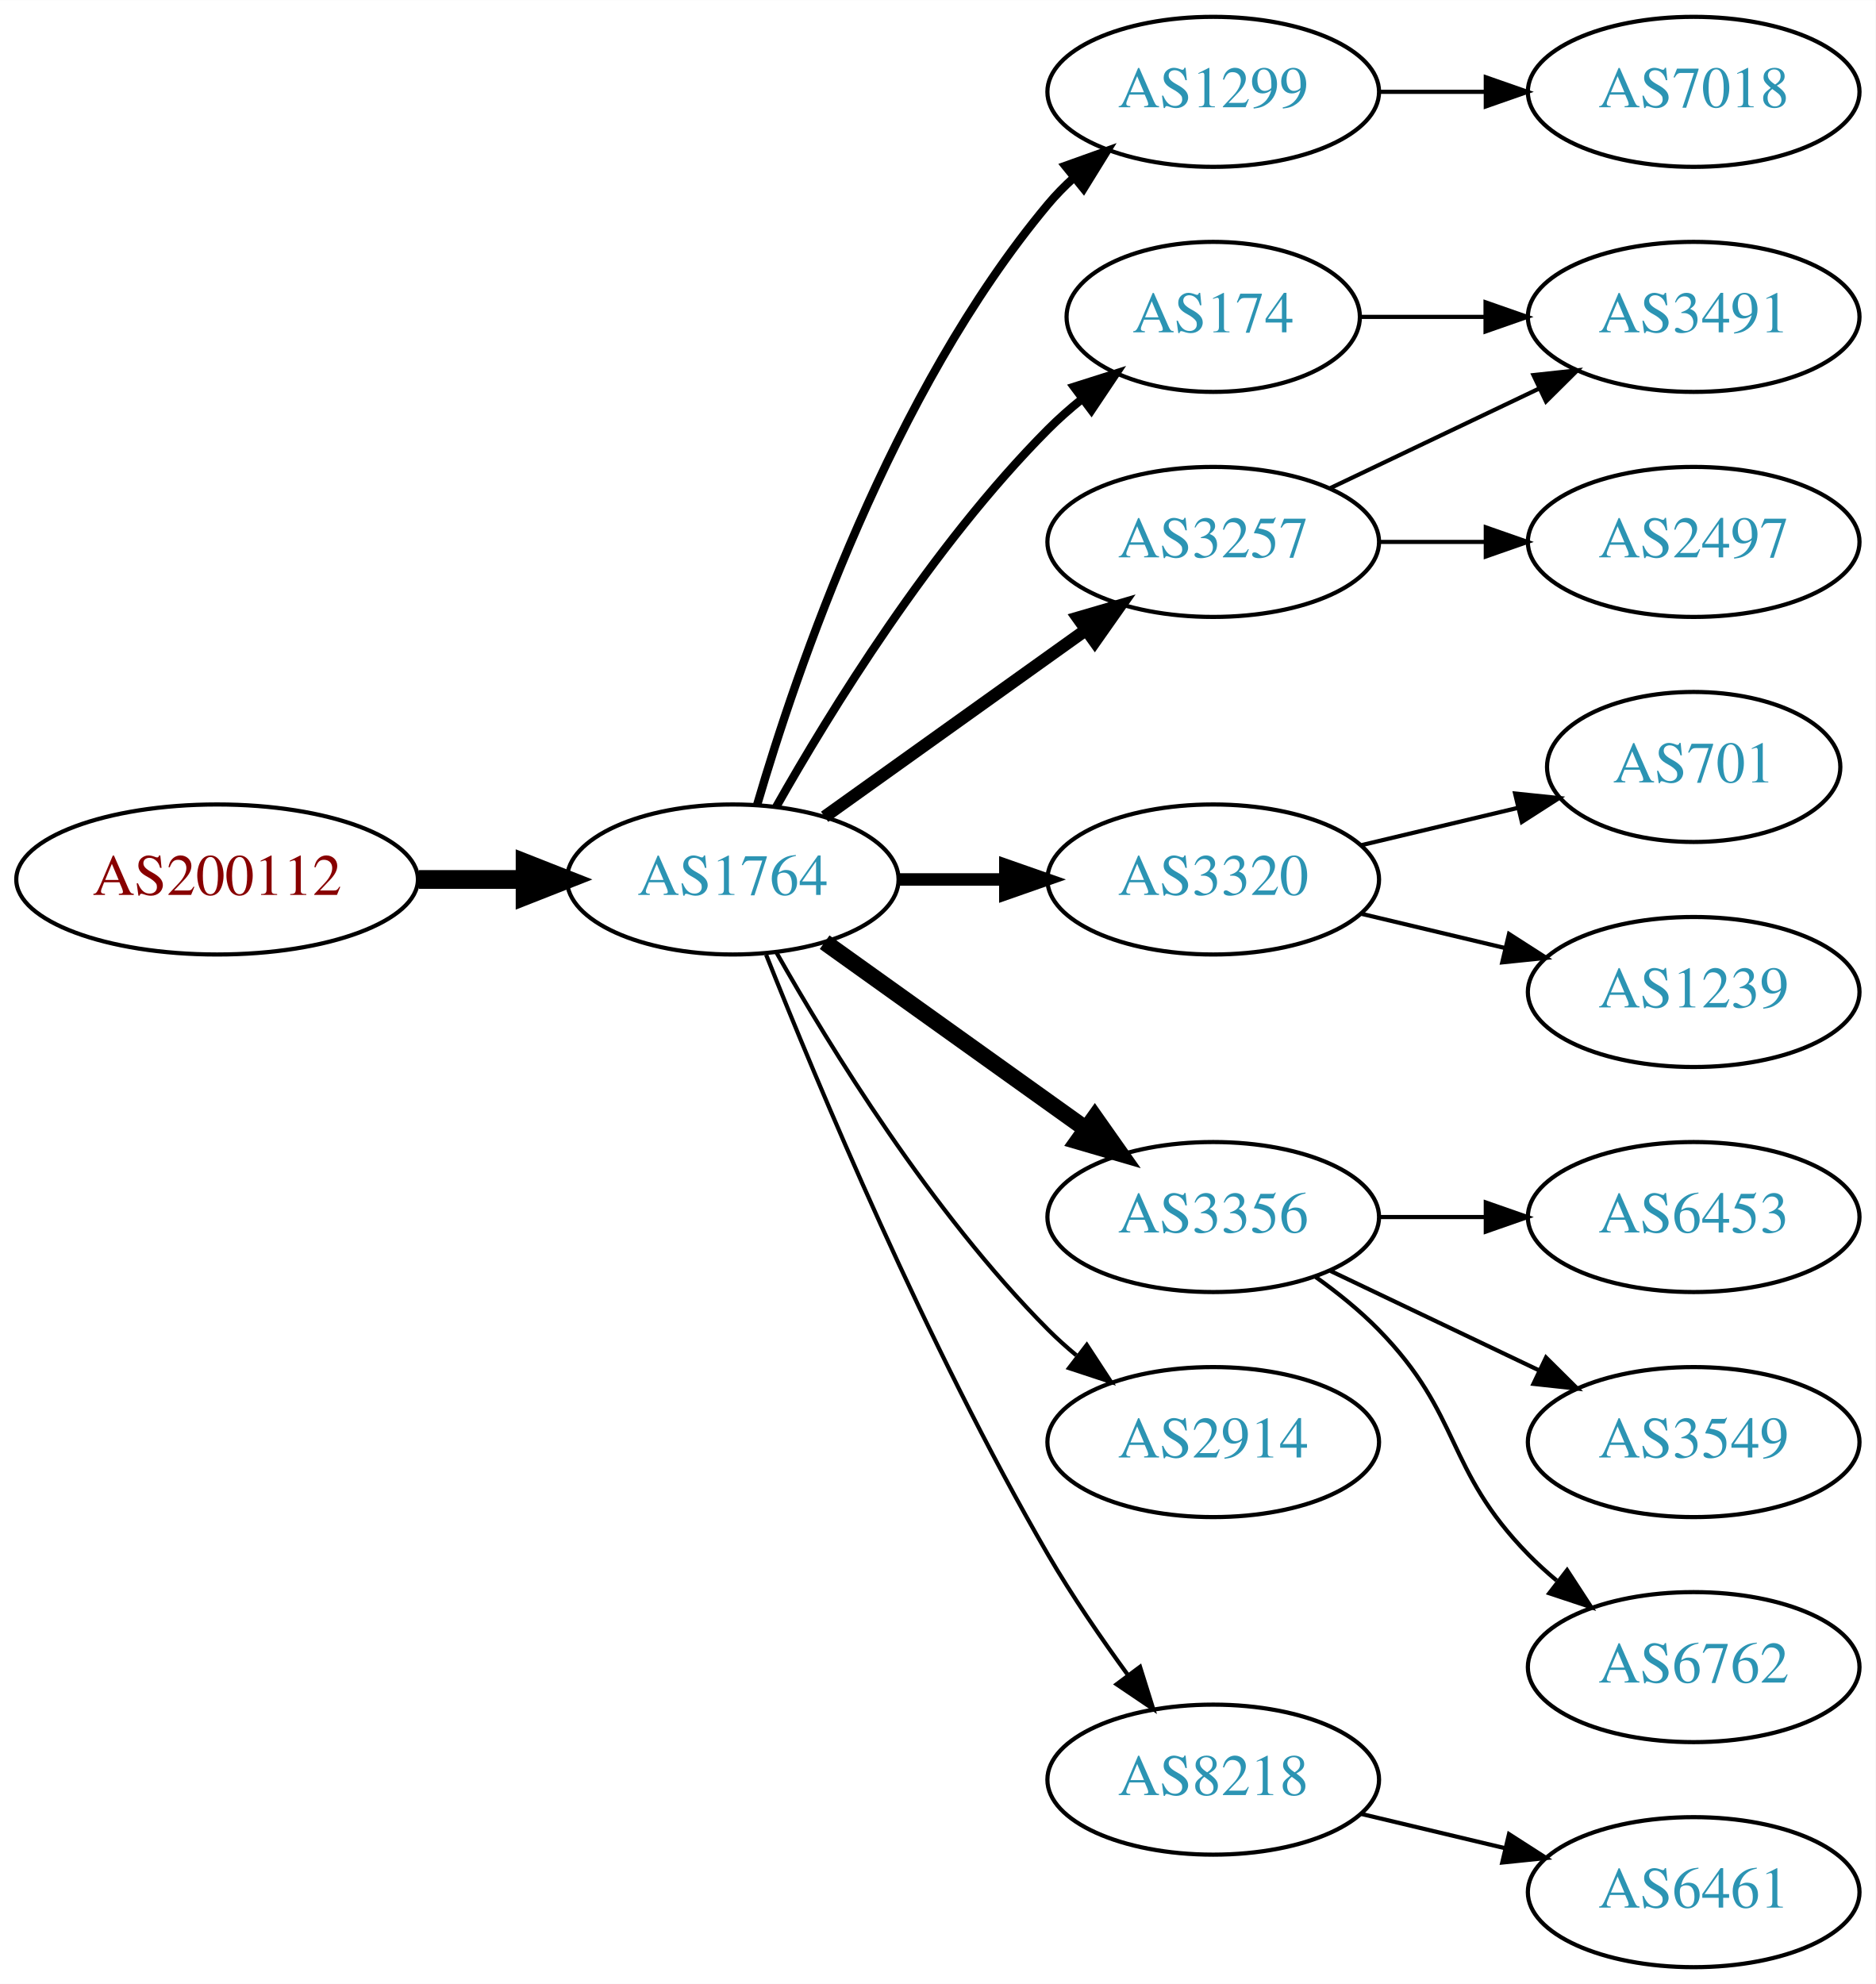
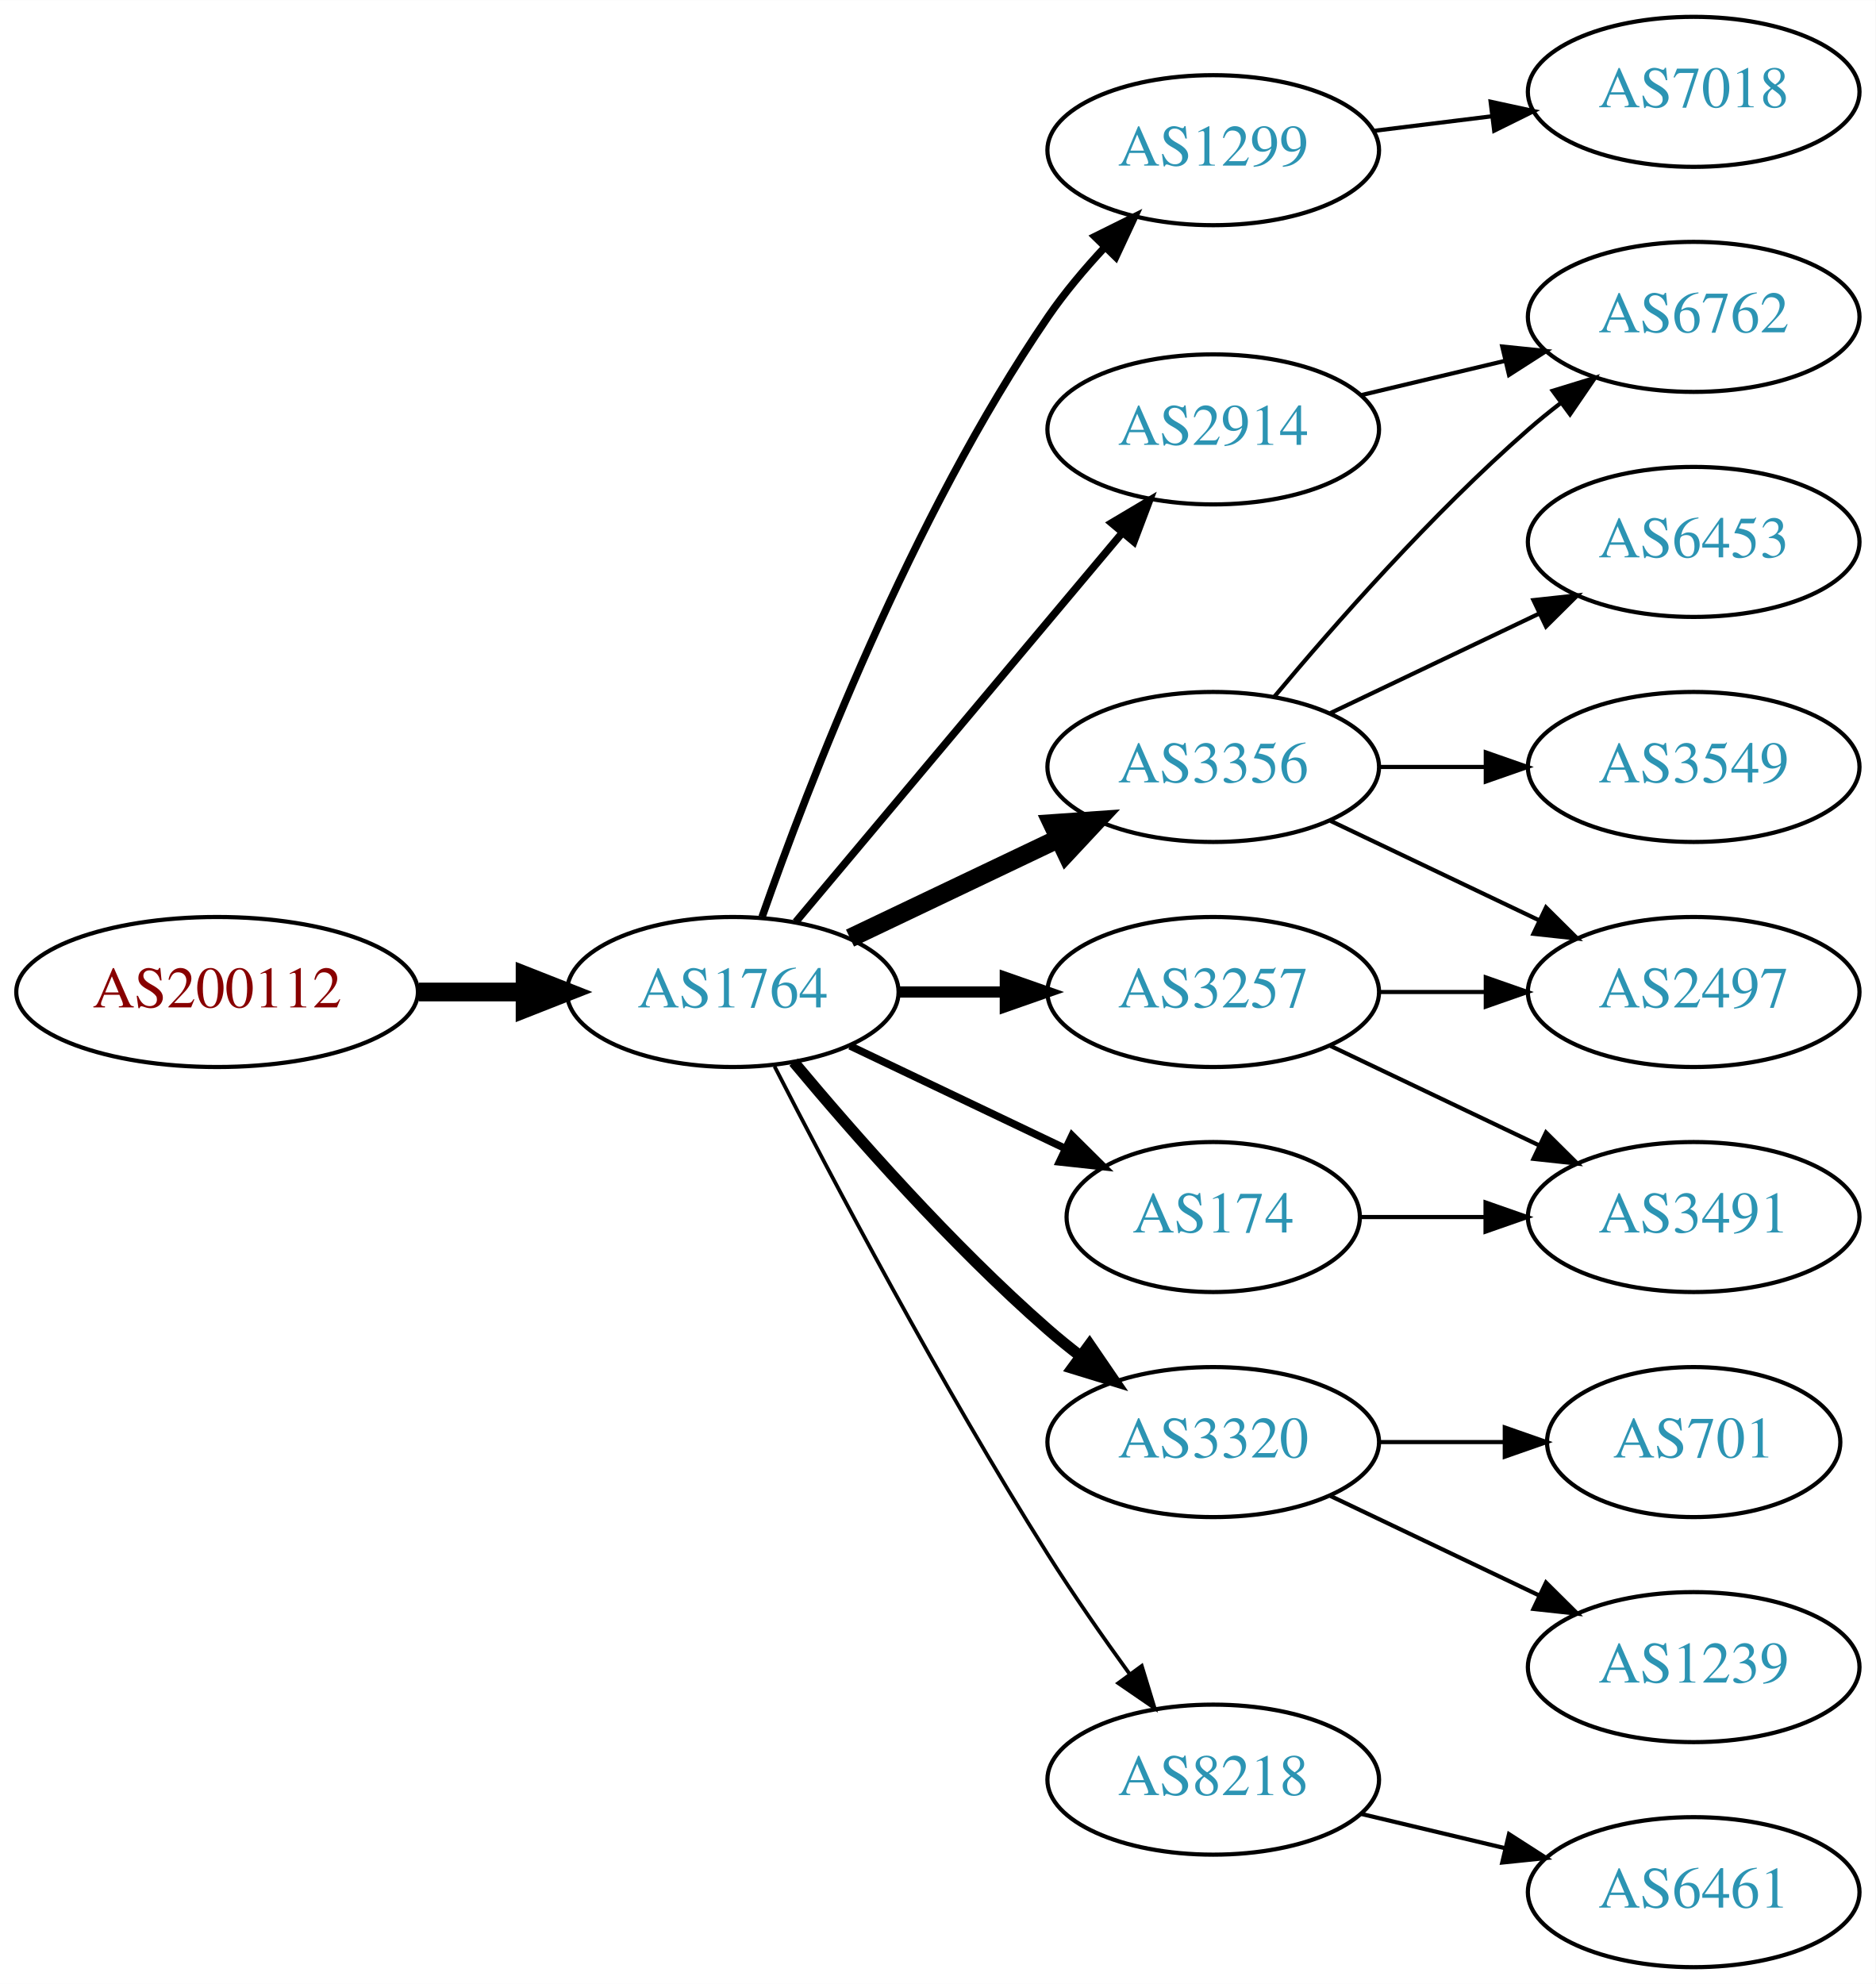
<svg xmlns="http://www.w3.org/2000/svg" xmlns:xlink="http://www.w3.org/1999/xlink" width="450pt" height="476pt" viewBox="0.00 0.00 450.07 476.00">
  <g id="graph0" class="graph" transform="scale(1 1) rotate(0) translate(4 472)">
    <polygon fill="white" stroke="none" points="-4,4 -4,-472 446.07,-472 446.07,4 -4,4" />
    <g id="node1" class="node">
      <g id="a_node1">
        <a xlink:href="/asn/200112" xlink:title="AS200112 ~ DABIS GmbH [AT]">
-           <ellipse fill="#ffffff" stroke="black" cx="48.096" cy="-261" rx="48.192" ry="18" />
-           <text text-anchor="middle" x="48.096" y="-257.3" font-family="Times,serif" font-size="14.00" fill="#880000">AS200112</text>
+           <ellipse fill="#ffffff" stroke="black" cx="48.096" cy="-234" rx="48.192" ry="18" />
+           <text text-anchor="middle" x="48.096" y="-230.3" font-family="Times,serif" font-size="14.00" fill="#880000">AS200112</text>
        </a>
      </g>
    </g>
    <g id="node2" class="node">
      <g id="a_node2">
        <a xlink:href="/asn/1764" xlink:title="AS1764 ~ NEXTLAYER-AS [AT]">
-           <ellipse fill="#ffffff" stroke="black" cx="171.838" cy="-261" rx="39.794" ry="18" />
-           <text text-anchor="middle" x="171.838" y="-257.3" font-family="Times,serif" font-size="14.00" fill="#2c94b3">AS1764</text>
+           <ellipse fill="#ffffff" stroke="black" cx="171.838" cy="-234" rx="39.794" ry="18" />
+           <text text-anchor="middle" x="171.838" y="-230.3" font-family="Times,serif" font-size="14.00" fill="#2c94b3">AS1764</text>
        </a>
      </g>
    </g>
    <g id="edge1" class="edge">
-       <path fill="none" stroke="black" stroke-width="4.5" d="M96.513,-261C104.867,-261 113.577,-261 121.969,-261" />
-       <polygon fill="black" stroke="black" stroke-width="4.5" points="122.004,-264.938 132.004,-261 122.004,-257.063 122.004,-264.938" />
+       <path fill="none" stroke="black" stroke-width="4.5" d="M96.513,-234C104.867,-234 113.577,-234 121.969,-234" />
+       <polygon fill="black" stroke="black" stroke-width="4.5" points="122.004,-237.938 132.004,-234 122.004,-230.063 122.004,-237.938" />
    </g>
    <g id="node3" class="node">
      <g id="a_node3">
        <a xlink:href="/asn/1299" xlink:title="AS1299 ~ Telia Carrier [EU]">
-           <ellipse fill="#ffffff" stroke="black" cx="287.131" cy="-450" rx="39.794" ry="18" />
-           <text text-anchor="middle" x="287.131" y="-446.3" font-family="Times,serif" font-size="14.00" fill="#2c94b3">AS1299</text>
+           <ellipse fill="#ffffff" stroke="black" cx="287.131" cy="-436" rx="39.794" ry="18" />
+           <text text-anchor="middle" x="287.131" y="-432.3" font-family="Times,serif" font-size="14.00" fill="#2c94b3">AS1299</text>
        </a>
      </g>
    </g>
    <g id="edge2" class="edge">
-       <path fill="none" stroke="black" stroke-width="2" d="M177.712,-279.002C187.026,-310.844 209.843,-377.981 247.484,-423 249.355,-425.237 251.453,-427.374 253.679,-429.396" />
-       <polygon fill="black" stroke="black" stroke-width="2" points="251.623,-432.234 261.598,-435.804 256.026,-426.793 251.623,-432.234" />
+       <path fill="none" stroke="black" stroke-width="1.8" d="M178.882,-252.048C189.764,-283.106 214.613,-347.95 247.484,-396 251.441,-401.783 256.259,-407.501 261.133,-412.727" />
+       <polygon fill="black" stroke="black" stroke-width="1.8" points="258.728,-415.274 268.22,-419.981 263.735,-410.382 258.728,-415.274" />
    </g>
    <g id="node4" class="node">
      <g id="a_node4">
-         <a xlink:href="/asn/3257" xlink:title="AS3257 ~ GTT [DE]">
-           <ellipse fill="#ffffff" stroke="black" cx="287.131" cy="-342" rx="39.794" ry="18" />
-           <text text-anchor="middle" x="287.131" y="-338.3" font-family="Times,serif" font-size="14.00" fill="#2c94b3">AS3257</text>
+         <a xlink:href="/asn/2914" xlink:title="AS2914 ~ NTT America, Inc. [US]">
+           <ellipse fill="#ffffff" stroke="black" cx="287.131" cy="-369" rx="39.794" ry="18" />
+           <text text-anchor="middle" x="287.131" y="-365.3" font-family="Times,serif" font-size="14.00" fill="#2c94b3">AS2914</text>
        </a>
      </g>
    </g>
    <g id="edge3" class="edge">
-       <path fill="none" stroke="black" stroke-width="3" d="M193.882,-276.046C211.497,-288.639 236.835,-306.755 256.501,-320.816" />
-       <polygon fill="black" stroke="black" stroke-width="3" points="254.645,-323.791 264.815,-326.76 258.716,-318.097 254.645,-323.791" />
+       <path fill="none" stroke="black" stroke-width="1.8" d="M186.958,-250.825C206.632,-274.269 242.436,-316.934 265.215,-344.076" />
+       <polygon fill="black" stroke="black" stroke-width="1.8" points="262.724,-346.553 271.833,-351.963 268.086,-342.053 262.724,-346.553" />
    </g>
    <g id="node5" class="node">
      <g id="a_node5">
-         <a xlink:href="/asn/3320" xlink:title="AS3320 ~ DTAG [DE]">
-           <ellipse fill="#ffffff" stroke="black" cx="287.131" cy="-261" rx="39.794" ry="18" />
-           <text text-anchor="middle" x="287.131" y="-257.3" font-family="Times,serif" font-size="14.00" fill="#2c94b3">AS3320</text>
+         <a xlink:href="/asn/3356" xlink:title="AS3356 ~ Level 3 Parent, LLC [US]">
+           <ellipse fill="#ffffff" stroke="black" cx="287.131" cy="-288" rx="39.794" ry="18" />
+           <text text-anchor="middle" x="287.131" y="-284.3" font-family="Times,serif" font-size="14.00" fill="#2c94b3">AS3356</text>
        </a>
      </g>
    </g>
    <g id="edge4" class="edge">
-       <path fill="none" stroke="black" stroke-width="3" d="M211.51,-261C219.713,-261 228.477,-261 237.009,-261" />
-       <polygon fill="black" stroke="black" stroke-width="3" points="237.248,-264.5 247.248,-261 237.248,-257.5 237.248,-264.5" />
+       <path fill="none" stroke="black" stroke-width="4.5" d="M199.974,-246.934C214.968,-254.081 233.789,-263.052 250.013,-270.785" />
+       <polygon fill="black" stroke="black" stroke-width="4.5" points="248.495,-274.423 259.216,-275.171 251.883,-267.314 248.495,-274.423" />
    </g>
    <g id="node6" class="node">
      <g id="a_node6">
-         <a xlink:href="/asn/174" xlink:title="AS174 ~ Cogent Communications [US]">
-           <ellipse fill="#ffffff" stroke="black" cx="287.131" cy="-396" rx="35.194" ry="18" />
-           <text text-anchor="middle" x="287.131" y="-392.3" font-family="Times,serif" font-size="14.00" fill="#2c94b3">AS174</text>
+         <a xlink:href="/asn/3257" xlink:title="AS3257 ~ GTT [DE]">
+           <ellipse fill="#ffffff" stroke="black" cx="287.131" cy="-234" rx="39.794" ry="18" />
+           <text text-anchor="middle" x="287.131" y="-230.3" font-family="Times,serif" font-size="14.00" fill="#2c94b3">AS3257</text>
        </a>
      </g>
    </g>
    <g id="edge5" class="edge">
-       <path fill="none" stroke="black" stroke-width="2" d="M182.298,-278.49C195.08,-301.096 219.512,-340.886 247.484,-369 249.985,-371.513 252.745,-373.949 255.606,-376.261" />
-       <polygon fill="black" stroke="black" stroke-width="2" points="253.705,-379.21 263.804,-382.413 257.907,-373.611 253.705,-379.21" />
+       <path fill="none" stroke="black" stroke-width="2.7" d="M211.51,-234C219.713,-234 228.477,-234 237.009,-234" />
+       <polygon fill="black" stroke="black" stroke-width="2.7" points="237.248,-237.5 247.248,-234 237.248,-230.5 237.248,-237.5" />
    </g>
    <g id="node7" class="node">
      <g id="a_node7">
-         <a xlink:href="/asn/3356" xlink:title="AS3356 ~ Level 3 Parent, LLC [US]">
-           <ellipse fill="#ffffff" stroke="black" cx="287.131" cy="-180" rx="39.794" ry="18" />
-           <text text-anchor="middle" x="287.131" y="-176.3" font-family="Times,serif" font-size="14.00" fill="#2c94b3">AS3356</text>
+         <a xlink:href="/asn/3320" xlink:title="AS3320 ~ DTAG [DE]">
+           <ellipse fill="#ffffff" stroke="black" cx="287.131" cy="-126" rx="39.794" ry="18" />
+           <text text-anchor="middle" x="287.131" y="-122.3" font-family="Times,serif" font-size="14.00" fill="#2c94b3">AS3320</text>
        </a>
      </g>
    </g>
    <g id="edge6" class="edge">
-       <path fill="none" stroke="black" stroke-width="4" d="M193.882,-245.954C211.497,-233.361 236.835,-215.245 256.501,-201.184" />
-       <polygon fill="black" stroke="black" stroke-width="4" points="258.716,-203.903 264.815,-195.24 254.645,-198.209 258.716,-203.903" />
+       <path fill="none" stroke="black" stroke-width="2.7" d="M186.468,-217.183C200.751,-200.071 224.297,-173.255 247.484,-153 249.95,-150.846 252.589,-148.706 255.286,-146.628" />
+       <polygon fill="black" stroke="black" stroke-width="2.7" points="257.459,-149.375 263.44,-140.63 253.311,-143.736 257.459,-149.375" />
    </g>
    <g id="node8" class="node">
      <g id="a_node8">
-         <a xlink:href="/asn/2914" xlink:title="AS2914 ~ NTT America, Inc. [US]">
-           <ellipse fill="#ffffff" stroke="black" cx="287.131" cy="-126" rx="39.794" ry="18" />
-           <text text-anchor="middle" x="287.131" y="-122.3" font-family="Times,serif" font-size="14.00" fill="#2c94b3">AS2914</text>
-         </a>
-       </g>
-     </g>
-     <g id="edge7" class="edge">
-       <path fill="none" stroke="black" d="M182.298,-243.51C195.08,-220.904 219.512,-181.114 247.484,-153 249.595,-150.879 251.891,-148.812 254.277,-146.829" />
-       <polygon fill="black" stroke="black" points="256.792,-149.31 262.592,-140.444 252.529,-143.758 256.792,-149.31" />
-     </g>
-     <g id="node9" class="node">
-       <g id="a_node9">
        <a xlink:href="/asn/8218" xlink:title="AS8218 ~ legacy Neotelecoms [FR]">
          <ellipse fill="#ffffff" stroke="black" cx="287.131" cy="-45" rx="39.794" ry="18" />
          <text text-anchor="middle" x="287.131" y="-41.3" font-family="Times,serif" font-size="14.00" fill="#2c94b3">AS8218</text>
        </a>
      </g>
    </g>
+     <g id="edge7" class="edge">
+       <path fill="none" stroke="black" stroke-width="0.9" d="M181.864,-216.148C195.3,-189.945 221.75,-139.763 247.484,-99 253.547,-89.396 260.667,-79.187 267.133,-70.261" />
+       <polygon fill="black" stroke="black" stroke-width="0.9" points="269.984,-72.291 273.075,-62.157 264.339,-68.152 269.984,-72.291" />
+     </g>
+     <g id="node9" class="node">
+       <g id="a_node9">
+         <a xlink:href="/asn/174" xlink:title="AS174 ~ Cogent Communications [US]">
+           <ellipse fill="#ffffff" stroke="black" cx="287.131" cy="-180" rx="35.194" ry="18" />
+           <text text-anchor="middle" x="287.131" y="-176.3" font-family="Times,serif" font-size="14.00" fill="#2c94b3">AS174</text>
+         </a>
+       </g>
+     </g>
    <g id="edge8" class="edge">
-       <path fill="none" stroke="black" d="M179.841,-242.949C191.968,-212.43 218.386,-149.067 247.484,-99 253.191,-89.181 260.229,-78.922 266.728,-70.016" />
-       <polygon fill="black" stroke="black" points="269.569,-72.061 272.734,-61.95 263.954,-67.881 269.569,-72.061" />
+       <path fill="none" stroke="black" stroke-width="1.8" d="M199.974,-221.066C215.406,-213.71 234.892,-204.423 251.427,-196.541" />
+       <polygon fill="black" stroke="black" stroke-width="1.8" points="253.247,-199.551 260.769,-192.089 250.236,-193.232 253.247,-199.551" />
    </g>
    <g id="node10" class="node">
      <g id="a_node10">
        <a xlink:href="/asn/7018" xlink:title="AS7018 ~ AT&amp;T Services, Inc. [US]">
          <ellipse fill="#ffffff" stroke="black" cx="402.424" cy="-450" rx="39.794" ry="18" />
          <text text-anchor="middle" x="402.424" y="-446.3" font-family="Times,serif" font-size="14.00" fill="#2c94b3">AS7018</text>
        </a>
      </g>
    </g>
    <g id="edge9" class="edge">
-       <path fill="none" stroke="black" d="M326.803,-450C335.006,-450 343.77,-450 352.302,-450" />
-       <polygon fill="black" stroke="black" points="352.541,-453.5 362.541,-450 352.541,-446.5 352.541,-453.5" />
+       <path fill="none" stroke="black" d="M325.541,-440.623C334.629,-441.746 344.466,-442.962 353.951,-444.134" />
+       <polygon fill="black" stroke="black" points="353.699,-447.629 364.053,-445.382 354.558,-440.682 353.699,-447.629" />
+     </g>
+     <g id="node11" class="node">
+       <g id="a_node11">
+         <a xlink:href="/asn/6762" xlink:title="AS6762 ~ TELECOM ITALIA SPARKLE S.p.A. [IT]">
+           <ellipse fill="#ffffff" stroke="black" cx="402.424" cy="-396" rx="39.794" ry="18" />
+           <text text-anchor="middle" x="402.424" y="-392.3" font-family="Times,serif" font-size="14.00" fill="#2c94b3">AS6762</text>
+         </a>
+       </g>
+     </g>
+     <g id="edge10" class="edge">
+       <path fill="none" stroke="black" d="M322.738,-377.248C333.609,-379.838 345.764,-382.735 357.206,-385.462" />
+       <polygon fill="black" stroke="black" points="356.49,-388.889 367.029,-387.803 358.112,-382.08 356.49,-388.889" />
+     </g>
+     <g id="edge14" class="edge">
+       <path fill="none" stroke="black" d="M301.761,-304.817C316.044,-321.929 339.59,-348.745 362.777,-369 365.243,-371.154 367.882,-373.294 370.579,-375.372" />
+       <polygon fill="black" stroke="black" points="368.604,-378.264 378.733,-381.37 372.752,-372.625 368.604,-378.264" />
+     </g>
+     <g id="node12" class="node">
+       <g id="a_node12">
+         <a xlink:href="/asn/6453" xlink:title="AS6453 ~ TATA COMMUNICATIONS (AMERICA) INC [US]">
+           <ellipse fill="#ffffff" stroke="black" cx="402.424" cy="-342" rx="39.794" ry="18" />
+           <text text-anchor="middle" x="402.424" y="-338.3" font-family="Times,serif" font-size="14.00" fill="#2c94b3">AS6453</text>
+         </a>
+       </g>
+     </g>
+     <g id="edge11" class="edge">
+       <path fill="none" stroke="black" d="M315.267,-300.934C330.261,-308.081 349.082,-317.052 365.306,-324.785" />
+       <polygon fill="black" stroke="black" points="363.976,-328.028 374.509,-329.171 366.988,-321.709 363.976,-328.028" />
    </g>
    <g id="node13" class="node">
      <g id="a_node13">
-         <a xlink:href="/asn/3491" xlink:title="AS3491 ~ PCCW Global, Inc. [US]">
-           <ellipse fill="#ffffff" stroke="black" cx="402.424" cy="-396" rx="39.794" ry="18" />
-           <text text-anchor="middle" x="402.424" y="-392.3" font-family="Times,serif" font-size="14.00" fill="#2c94b3">AS3491</text>
+         <a xlink:href="/asn/2497" xlink:title="AS2497 ~ Internet Initiative Japan Inc. [JP]">
+           <ellipse fill="#ffffff" stroke="black" cx="402.424" cy="-234" rx="39.794" ry="18" />
+           <text text-anchor="middle" x="402.424" y="-230.3" font-family="Times,serif" font-size="14.00" fill="#2c94b3">AS2497</text>
        </a>
      </g>
    </g>
    <g id="edge12" class="edge">
-       <path fill="none" stroke="black" d="M315.267,-354.934C330.261,-362.081 349.082,-371.052 365.306,-378.785" />
-       <polygon fill="black" stroke="black" points="363.976,-382.028 374.509,-383.171 366.988,-375.709 363.976,-382.028" />
+       <path fill="none" stroke="black" d="M315.267,-275.066C330.261,-267.919 349.082,-258.948 365.306,-251.215" />
+       <polygon fill="black" stroke="black" points="366.988,-254.291 374.509,-246.829 363.976,-247.972 366.988,-254.291" />
    </g>
    <g id="node14" class="node">
      <g id="a_node14">
-         <a xlink:href="/asn/2497" xlink:title="AS2497 ~ Internet Initiative Japan Inc. [JP]">
-           <ellipse fill="#ffffff" stroke="black" cx="402.424" cy="-342" rx="39.794" ry="18" />
-           <text text-anchor="middle" x="402.424" y="-338.3" font-family="Times,serif" font-size="14.00" fill="#2c94b3">AS2497</text>
+         <a xlink:href="/asn/3549" xlink:title="AS3549 ~ Level 3 Parent, LLC [US]">
+           <ellipse fill="#ffffff" stroke="black" cx="402.424" cy="-288" rx="39.794" ry="18" />
+           <text text-anchor="middle" x="402.424" y="-284.3" font-family="Times,serif" font-size="14.00" fill="#2c94b3">AS3549</text>
        </a>
      </g>
    </g>
    <g id="edge13" class="edge">
-       <path fill="none" stroke="black" d="M326.803,-342C335.006,-342 343.77,-342 352.302,-342" />
-       <polygon fill="black" stroke="black" points="352.541,-345.5 362.541,-342 352.541,-338.5 352.541,-345.5" />
-     </g>
-     <g id="node11" class="node">
-       <g id="a_node11">
-         <a xlink:href="/asn/701" xlink:title="AS701 ~ UUNET [US]">
-           <ellipse fill="#ffffff" stroke="black" cx="402.424" cy="-288" rx="35.194" ry="18" />
-           <text text-anchor="middle" x="402.424" y="-284.3" font-family="Times,serif" font-size="14.00" fill="#2c94b3">AS701</text>
-         </a>
-       </g>
-     </g>
-     <g id="edge10" class="edge">
-       <path fill="none" stroke="black" d="M322.738,-269.248C334.533,-272.058 347.837,-275.229 360.105,-278.153" />
-       <polygon fill="black" stroke="black" points="359.571,-281.624 370.11,-280.537 361.194,-274.814 359.571,-281.624" />
-     </g>
-     <g id="node12" class="node">
-       <g id="a_node12">
-         <a xlink:href="/asn/1239" xlink:title="AS1239 ~ Sprint [US]">
-           <ellipse fill="#ffffff" stroke="black" cx="402.424" cy="-234" rx="39.794" ry="18" />
-           <text text-anchor="middle" x="402.424" y="-230.3" font-family="Times,serif" font-size="14.00" fill="#2c94b3">AS1239</text>
-         </a>
-       </g>
-     </g>
-     <g id="edge11" class="edge">
-       <path fill="none" stroke="black" d="M322.738,-252.752C333.609,-250.162 345.764,-247.265 357.206,-244.538" />
-       <polygon fill="black" stroke="black" points="358.112,-247.92 367.029,-242.197 356.49,-241.111 358.112,-247.92" />
-     </g>
-     <g id="edge14" class="edge">
-       <path fill="none" stroke="black" d="M322.43,-396C331.807,-396 342.158,-396 352.192,-396" />
-       <polygon fill="black" stroke="black" points="352.481,-399.5 362.481,-396 352.481,-392.5 352.481,-399.5" />
+       <path fill="none" stroke="black" d="M326.803,-288C335.006,-288 343.77,-288 352.302,-288" />
+       <polygon fill="black" stroke="black" points="352.541,-291.5 362.541,-288 352.541,-284.5 352.541,-291.5" />
+     </g>
+     <g id="edge15" class="edge">
+       <path fill="none" stroke="black" d="M326.803,-234C335.006,-234 343.77,-234 352.302,-234" />
+       <polygon fill="black" stroke="black" points="352.541,-237.5 362.541,-234 352.541,-230.5 352.541,-237.5" />
    </g>
    <g id="node15" class="node">
      <g id="a_node15">
-         <a xlink:href="/asn/6453" xlink:title="AS6453 ~ TATA COMMUNICATIONS (AMERICA) INC [US]">
+         <a xlink:href="/asn/3491" xlink:title="AS3491 ~ PCCW Global, Inc. [US]">
          <ellipse fill="#ffffff" stroke="black" cx="402.424" cy="-180" rx="39.794" ry="18" />
-           <text text-anchor="middle" x="402.424" y="-176.3" font-family="Times,serif" font-size="14.00" fill="#2c94b3">AS6453</text>
-         </a>
-       </g>
-     </g>
-     <g id="edge15" class="edge">
-       <path fill="none" stroke="black" d="M326.803,-180C335.006,-180 343.77,-180 352.302,-180" />
-       <polygon fill="black" stroke="black" points="352.541,-183.5 362.541,-180 352.541,-176.5 352.541,-183.5" />
+           <text text-anchor="middle" x="402.424" y="-176.3" font-family="Times,serif" font-size="14.00" fill="#2c94b3">AS3491</text>
+         </a>
+       </g>
+     </g>
+     <g id="edge16" class="edge">
+       <path fill="none" stroke="black" d="M315.267,-221.066C330.261,-213.919 349.082,-204.948 365.306,-197.215" />
+       <polygon fill="black" stroke="black" points="366.988,-200.291 374.509,-192.829 363.976,-193.972 366.988,-200.291" />
+     </g>
+     <g id="node17" class="node">
+       <g id="a_node17">
+         <a xlink:href="/asn/701" xlink:title="AS701 ~ UUNET [US]">
+           <ellipse fill="#ffffff" stroke="black" cx="402.424" cy="-126" rx="35.194" ry="18" />
+           <text text-anchor="middle" x="402.424" y="-122.3" font-family="Times,serif" font-size="14.00" fill="#2c94b3">AS701</text>
+         </a>
+       </g>
+     </g>
+     <g id="edge19" class="edge">
+       <path fill="none" stroke="black" d="M326.803,-126C336.508,-126 346.999,-126 356.962,-126" />
+       <polygon fill="black" stroke="black" points="357.098,-129.5 367.098,-126 357.098,-122.5 357.098,-129.5" />
+     </g>
+     <g id="node18" class="node">
+       <g id="a_node18">
+         <a xlink:href="/asn/1239" xlink:title="AS1239 ~ Sprint [US]">
+           <ellipse fill="#ffffff" stroke="black" cx="402.424" cy="-72" rx="39.794" ry="18" />
+           <text text-anchor="middle" x="402.424" y="-68.3" font-family="Times,serif" font-size="14.00" fill="#2c94b3">AS1239</text>
+         </a>
+       </g>
+     </g>
+     <g id="edge20" class="edge">
+       <path fill="none" stroke="black" d="M315.267,-113.066C330.261,-105.919 349.082,-96.948 365.306,-89.215" />
+       <polygon fill="black" stroke="black" points="366.988,-92.291 374.509,-84.829 363.976,-85.972 366.988,-92.291" />
    </g>
    <g id="node16" class="node">
      <g id="a_node16">
-         <a xlink:href="/asn/3549" xlink:title="AS3549 ~ Level 3 Parent, LLC [US]">
-           <ellipse fill="#ffffff" stroke="black" cx="402.424" cy="-126" rx="39.794" ry="18" />
-           <text text-anchor="middle" x="402.424" y="-122.3" font-family="Times,serif" font-size="14.00" fill="#2c94b3">AS3549</text>
-         </a>
-       </g>
-     </g>
-     <g id="edge16" class="edge">
-       <path fill="none" stroke="black" d="M315.267,-167.066C330.261,-159.919 349.082,-150.948 365.306,-143.215" />
-       <polygon fill="black" stroke="black" points="366.988,-146.291 374.509,-138.829 363.976,-139.972 366.988,-146.291" />
-     </g>
-     <g id="node17" class="node">
-       <g id="a_node17">
-         <a xlink:href="/asn/6762" xlink:title="AS6762 ~ TELECOM ITALIA SPARKLE S.p.A. [IT]">
-           <ellipse fill="#ffffff" stroke="black" cx="402.424" cy="-72" rx="39.794" ry="18" />
-           <text text-anchor="middle" x="402.424" y="-68.3" font-family="Times,serif" font-size="14.00" fill="#2c94b3">AS6762</text>
-         </a>
-       </g>
-     </g>
-     <g id="edge17" class="edge">
-       <path fill="none" stroke="black" d="M311.725,-165.611C316.981,-161.852 322.313,-157.563 326.777,-153 346.95,-132.383 342.605,-119.617 362.777,-99 364.87,-96.861 367.154,-94.782 369.53,-92.79" />
-       <polygon fill="black" stroke="black" points="372.049,-95.268 377.83,-86.389 367.774,-89.725 372.049,-95.268" />
-     </g>
-     <g id="node18" class="node">
-       <g id="a_node18">
        <a xlink:href="/asn/6461" xlink:title="AS6461 ~ Zayo Bandwidth [US]">
          <ellipse fill="#ffffff" stroke="black" cx="402.424" cy="-18" rx="39.794" ry="18" />
          <text text-anchor="middle" x="402.424" y="-14.3" font-family="Times,serif" font-size="14.00" fill="#2c94b3">AS6461</text>
        </a>
      </g>
    </g>
-     <g id="edge18" class="edge">
+     <g id="edge17" class="edge">
      <path fill="none" stroke="black" d="M322.738,-36.752C333.609,-34.162 345.764,-31.265 357.206,-28.538" />
      <polygon fill="black" stroke="black" points="358.112,-31.92 367.029,-26.197 356.49,-25.111 358.112,-31.92" />
    </g>
+     <g id="edge18" class="edge">
+       <path fill="none" stroke="black" d="M322.43,-180C331.807,-180 342.158,-180 352.192,-180" />
+       <polygon fill="black" stroke="black" points="352.481,-183.5 362.481,-180 352.481,-176.5 352.481,-183.5" />
+     </g>
  </g>
</svg>
